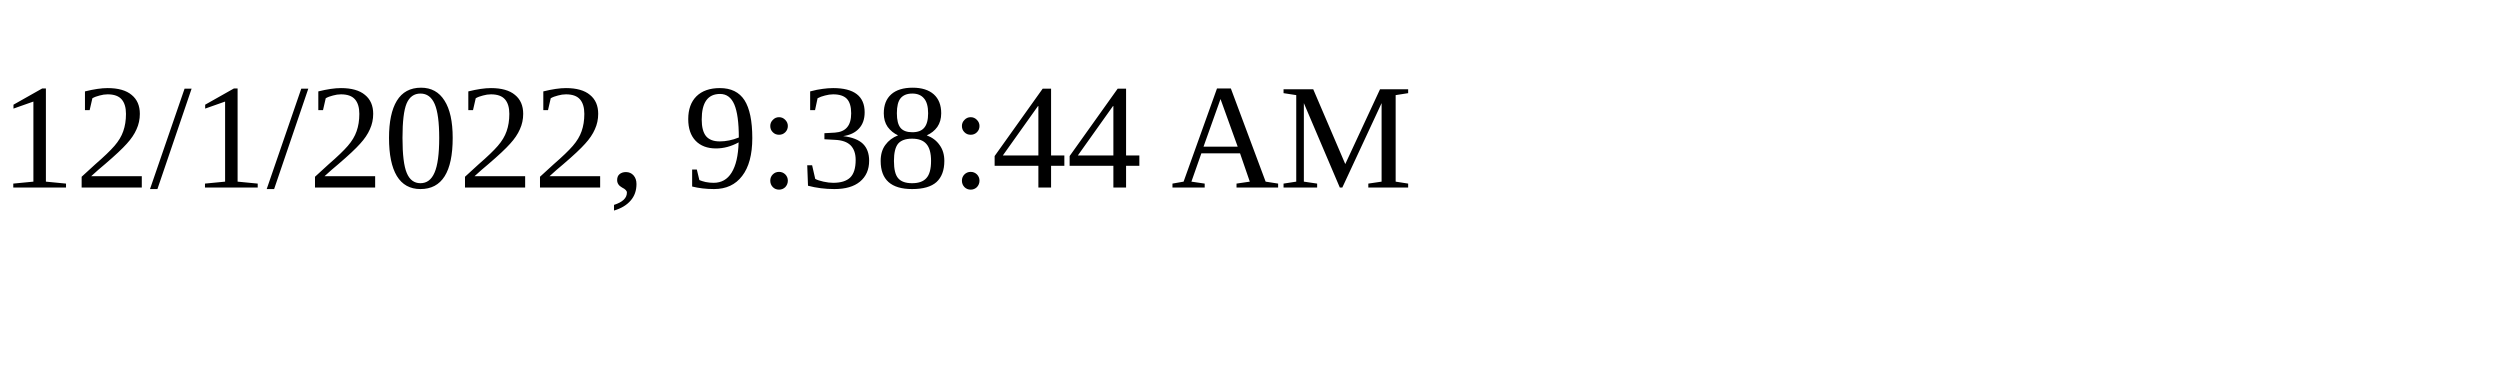
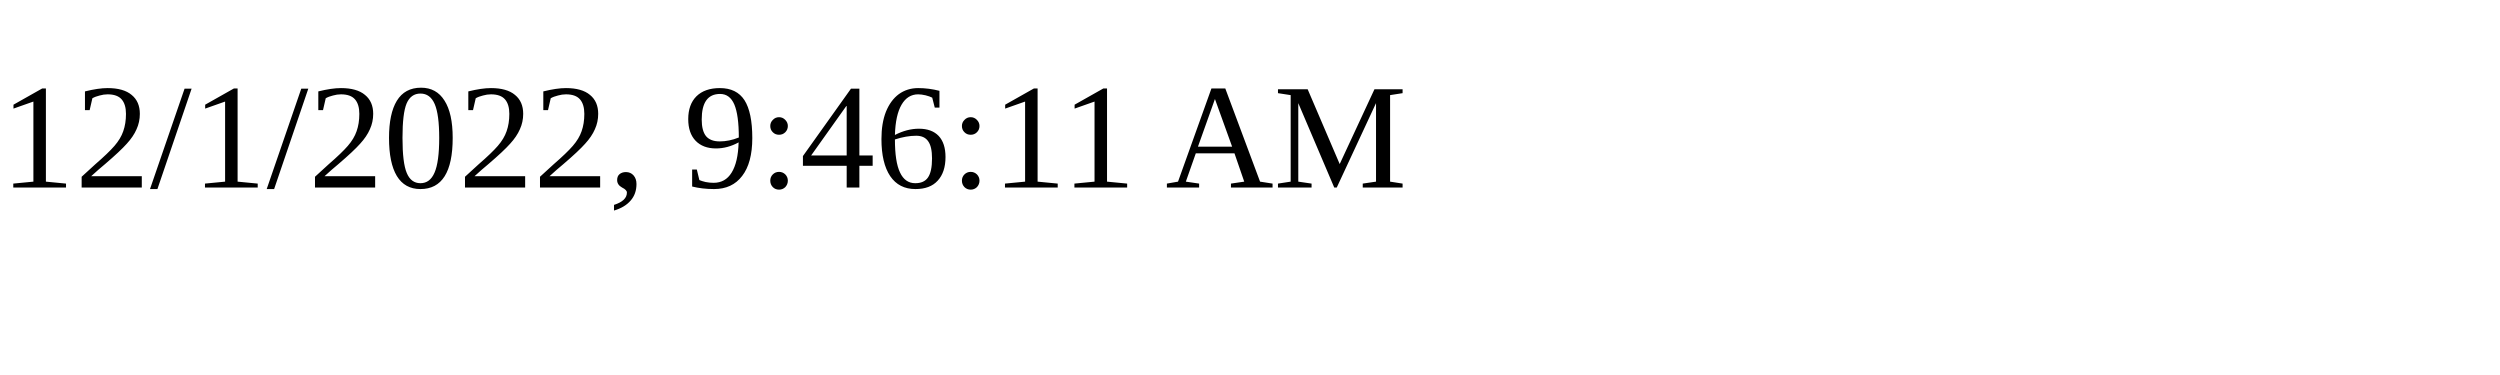
<svg xmlns="http://www.w3.org/2000/svg" height="30" width="200">
-   <text x="0" y="15">12/1/2022, 9:38:44 AM</text>
+   <text x="0" y="15">12/1/2022, 9:46:11 AM</text>
</svg>
